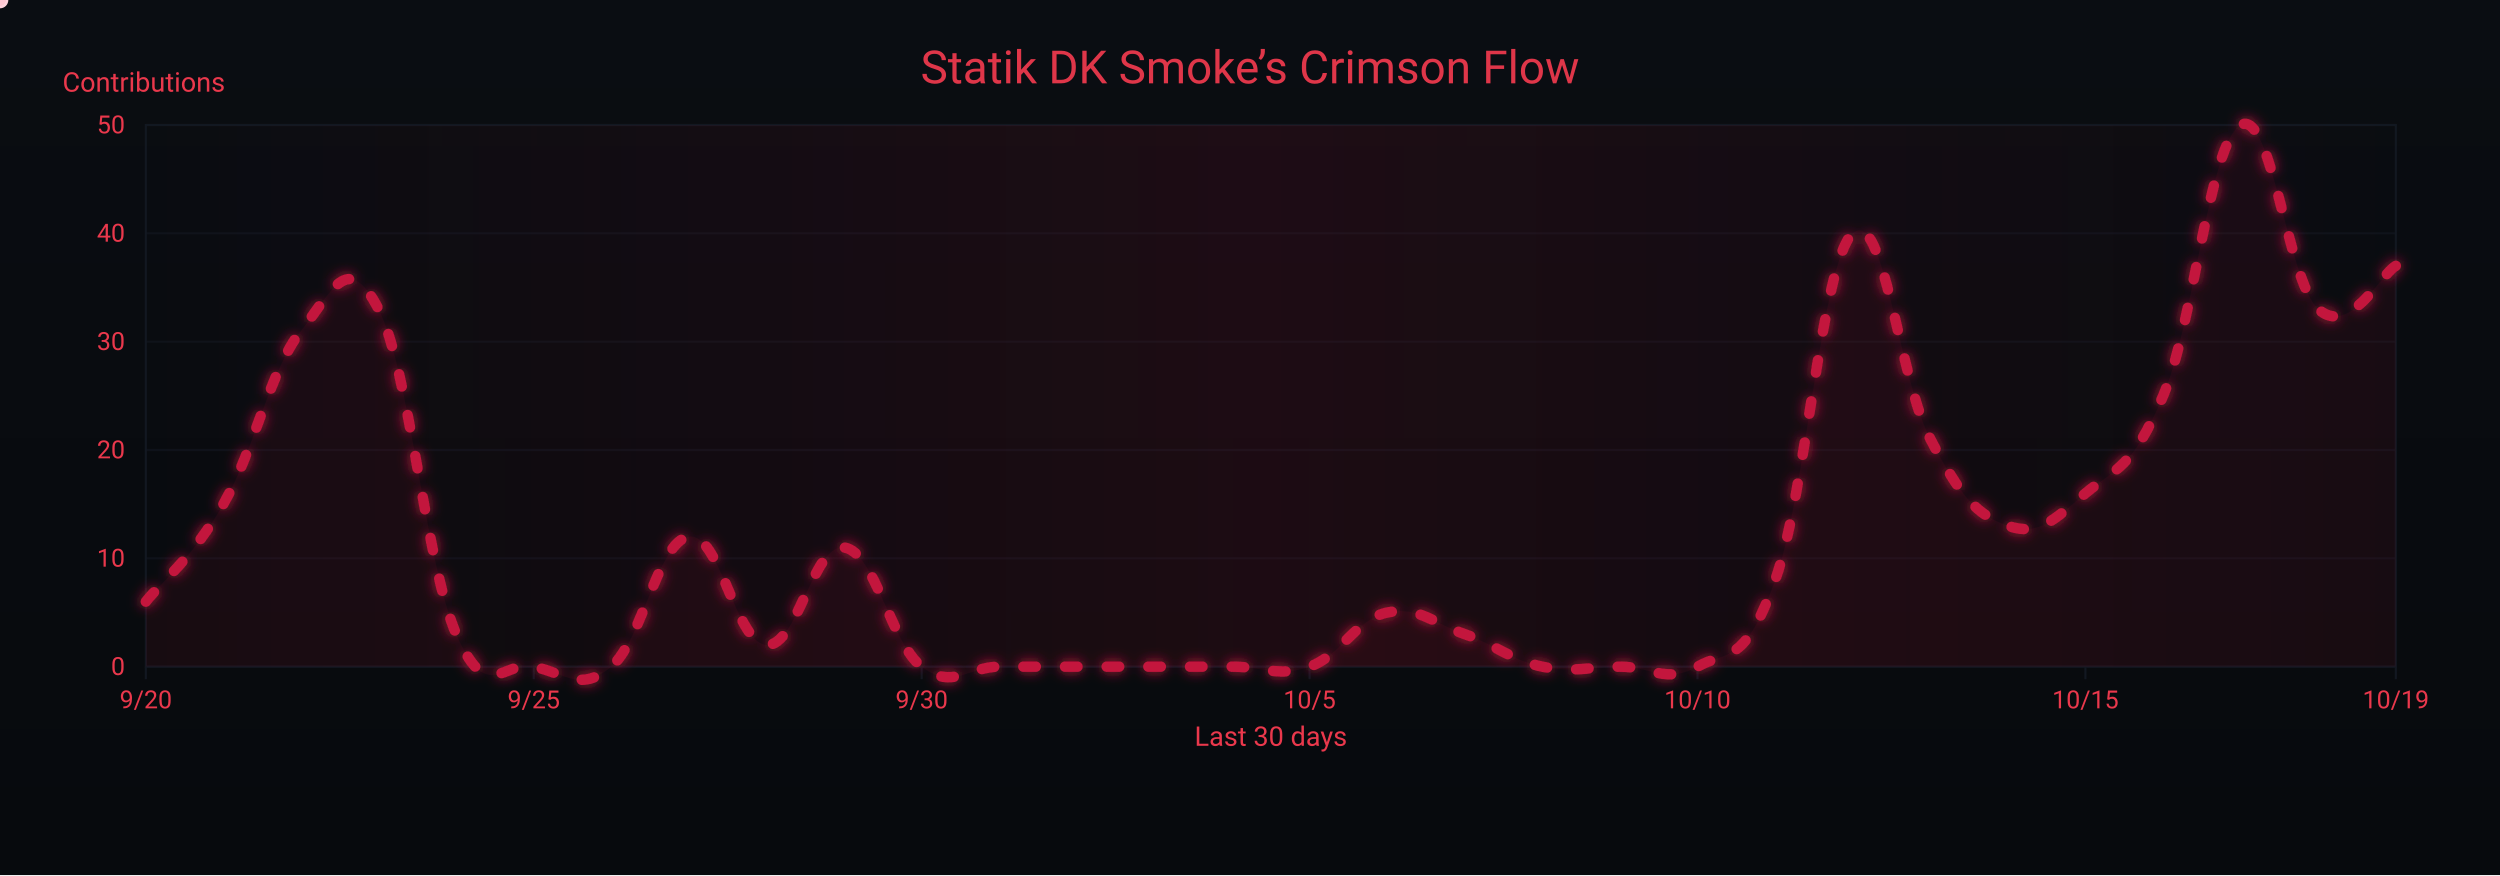
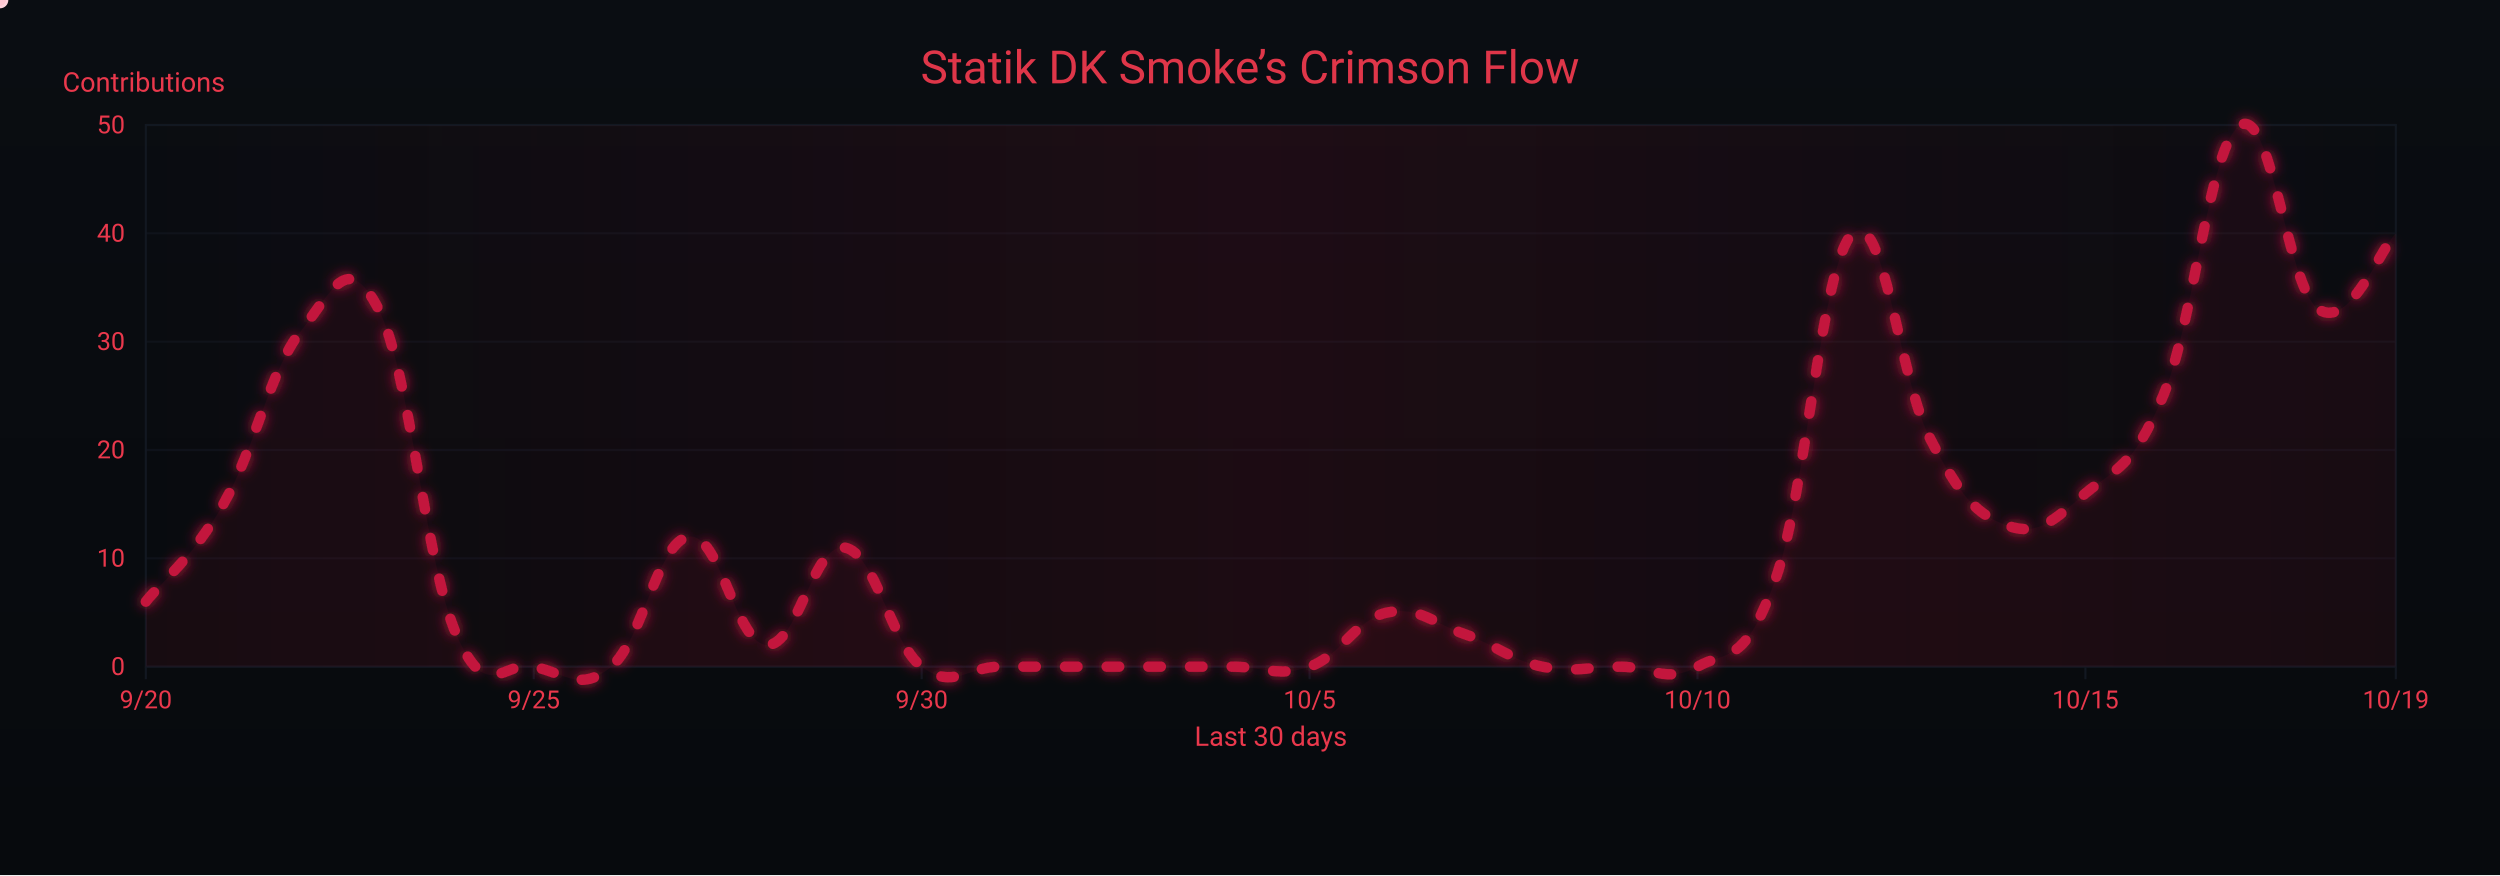
<svg xmlns="http://www.w3.org/2000/svg" width="1200" height="420" viewBox="0 0 1200 420" role="img" aria-label="Crimson Flow Graph">
  <defs>
    <linearGradient id="bgGrad" x1="0" y1="0" x2="0" y2="1">
      <stop offset="0%" stop-color="#0a0d12" />
      <stop offset="100%" stop-color="#070a0d" />
    </linearGradient>
    <filter id="glow">
      <feGaussianBlur stdDeviation="3" result="b1" />
      <feMerge>
        <feMergeNode in="b1" />
        <feMergeNode in="SourceGraphic" />
      </feMerge>
    </filter>
    <linearGradient id="sheen" x1="0" y1="0" x2="1" y2="0">
      <stop offset="0%" stop-color="#9b0e2a" stop-opacity="0" />
      <stop offset="50%" stop-color="#9b0e2a" stop-opacity=".14" />
      <stop offset="100%" stop-color="#9b0e2a" stop-opacity="0" />
      <animateTransform attributeName="gradientTransform" type="translate" from="-1 0" to="1 0" dur="9s" repeatCount="indefinite" />
    </linearGradient>
  </defs>
  <rect width="1200" height="420" fill="url(#bgGrad)" />
  <rect x="70" y="60" width="1080" height="260" fill="none" stroke="#121821" stroke-width="1" />
  <g font-family="ui-sans-serif,system-ui,-apple-system,Segoe UI,Roboto,Ubuntu,Arial" font-size="12">
    <path d="M70,320.0 H1150" stroke="#121821" stroke-width="1" opacity="0.6" />
    <text x="60" y="324.0" text-anchor="end" fill="#ea384c">0</text>
    <path d="M70,268.0 H1150" stroke="#121821" stroke-width="1" opacity="0.6" />
    <text x="60" y="272.0" text-anchor="end" fill="#ea384c">10</text>
    <path d="M70,216.0 H1150" stroke="#121821" stroke-width="1" opacity="0.6" />
    <text x="60" y="220.0" text-anchor="end" fill="#ea384c">20</text>
    <path d="M70,164.0 H1150" stroke="#121821" stroke-width="1" opacity="0.6" />
    <text x="60" y="168.0" text-anchor="end" fill="#ea384c">30</text>
    <path d="M70,112.0 H1150" stroke="#121821" stroke-width="1" opacity="0.6" />
    <text x="60" y="116.0" text-anchor="end" fill="#ea384c">40</text>
    <path d="M70,60.0 H1150" stroke="#121821" stroke-width="1" opacity="0.6" />
    <text x="60" y="64.0" text-anchor="end" fill="#ea384c">50</text>
    <text x="30" y="44" fill="#ea384c" font-size="13">Contributions</text>
  </g>
  <g font-family="ui-sans-serif,system-ui,-apple-system,Segoe UI,Roboto,Ubuntu,Arial" font-size="12">
    <path d="M70.0,320 V326" stroke="#121821" stroke-width="1" />
    <text x="70.0" y="340" text-anchor="middle" fill="#ea384c">9/20</text>
    <path d="M256.2,320 V326" stroke="#121821" stroke-width="1" />
    <text x="256.2" y="340" text-anchor="middle" fill="#ea384c">9/25</text>
    <path d="M442.4,320 V326" stroke="#121821" stroke-width="1" />
    <text x="442.4" y="340" text-anchor="middle" fill="#ea384c">9/30</text>
    <path d="M628.6,320 V326" stroke="#121821" stroke-width="1" />
    <text x="628.6" y="340" text-anchor="middle" fill="#ea384c">10/5</text>
    <path d="M814.8,320 V326" stroke="#121821" stroke-width="1" />
    <text x="814.8" y="340" text-anchor="middle" fill="#ea384c">10/10</text>
    <path d="M1001.0,320 V326" stroke="#121821" stroke-width="1" />
    <text x="1001.0" y="340" text-anchor="middle" fill="#ea384c">10/15</text>
    <path d="M1150.0,320 V326" stroke="#121821" stroke-width="1" />
    <text x="1150.0" y="340" text-anchor="middle" fill="#ea384c">10/19</text>
    <text x="610" y="358" text-anchor="middle" fill="#ea384c" font-size="13">Last 30 days</text>
  </g>
  <rect x="70" y="60" width="1080" height="260" fill="url(#sheen)" />
  <text x="600" y="40" text-anchor="middle" font-family="ui-sans-serif,system-ui,-apple-system,Segoe UI,Roboto,Ubuntu,Arial" font-size="22" fill="#ea384c" opacity=".95">Statik DK Smoke’s Crimson Flow</text>
-   <path d="M70.0,288.8 C77.4,279.4 92.3,268.0 107.2,242.0 C122.1,216.0 129.6,177.5 144.5,158.8 C159.4,140.1 166.8,119.3 181.7,148.4 C196.6,177.5 204.1,270.1 219.0,304.4 C233.9,338.7 241.3,316.9 256.2,320.0 C271.1,323.1 278.6,332.5 293.4,320.0 C308.3,307.5 315.8,259.7 330.7,257.6 C345.6,255.5 353.0,308.6 367.9,309.6 C382.8,310.6 390.3,260.7 405.2,262.8 C420.1,264.9 427.5,308.6 442.4,320.0 C457.3,331.4 464.8,320.0 479.7,320.0 C494.6,320.0 502.0,320.0 516.9,320.0 C531.8,320.0 539.2,320.0 554.1,320.0 C569.0,320.0 576.5,320.0 591.4,320.0 C606.3,320.0 613.7,325.2 628.6,320.0 C643.5,314.8 651.0,297.1 665.9,294.0 C680.8,290.9 688.2,299.2 703.1,304.4 C718.0,309.6 725.4,316.9 740.3,320.0 C755.2,323.1 762.7,320.0 777.6,320.0 C792.5,320.0 799.9,328.3 814.8,320.0 C829.7,311.7 837.2,320.0 852.1,278.4 C867.0,236.8 874.4,125.5 889.3,112.0 C904.2,98.5 911.7,182.7 926.6,210.8 C941.4,238.9 948.9,247.2 963.8,252.4 C978.7,257.6 986.1,249.3 1001.0,236.8 C1015.9,224.3 1023.4,225.4 1038.3,190.0 C1053.2,154.6 1060.6,68.3 1075.5,60.0 C1090.4,51.7 1097.9,134.9 1112.8,148.4 C1127.7,161.9 1142.6,131.8 1150.0,127.6 L 1150,320 L 70,320 Z" fill="#7a0f26" opacity=".13">
+   <path d="M70.0,288.8 C77.4,279.4 92.3,268.0 107.2,242.0 C122.1,216.0 129.6,177.5 144.5,158.8 C159.4,140.1 166.8,119.3 181.7,148.4 C196.6,177.5 204.1,270.1 219.0,304.4 C233.9,338.7 241.3,316.9 256.2,320.0 C271.1,323.1 278.6,332.5 293.4,320.0 C308.3,307.5 315.8,259.7 330.7,257.6 C345.6,255.5 353.0,308.6 367.9,309.6 C382.8,310.6 390.3,260.7 405.2,262.8 C420.1,264.9 427.5,308.6 442.4,320.0 C457.3,331.4 464.8,320.0 479.7,320.0 C494.6,320.0 502.0,320.0 516.9,320.0 C531.8,320.0 539.2,320.0 554.1,320.0 C569.0,320.0 576.5,320.0 591.4,320.0 C606.3,320.0 613.7,325.2 628.6,320.0 C643.5,314.8 651.0,297.1 665.9,294.0 C680.8,290.9 688.2,299.2 703.1,304.4 C718.0,309.6 725.4,316.9 740.3,320.0 C755.2,323.1 762.7,320.0 777.6,320.0 C792.5,320.0 799.9,328.3 814.8,320.0 C829.7,311.7 837.2,320.0 852.1,278.4 C867.0,236.8 874.4,125.5 889.3,112.0 C904.2,98.5 911.7,182.7 926.6,210.8 C941.4,238.9 948.9,247.2 963.8,252.4 C978.7,257.6 986.1,249.3 1001.0,236.8 C1015.9,224.3 1023.4,225.4 1038.3,190.0 C1053.2,154.6 1060.6,68.3 1075.5,60.0 C1090.4,51.7 1097.9,138.0 1112.8,148.4 C1127.7,158.8 1142.6,119.3 1150.0,112.0 L 1150,320 L 70,320 Z" fill="#7a0f26" opacity=".13">
    <animate attributeName="opacity" values=".10;.17;.10" dur="6s" repeatCount="indefinite" />
  </path>
-   <path id="curve" d="M70.0,288.8 C77.4,279.4 92.3,268.0 107.2,242.0 C122.1,216.0 129.6,177.5 144.5,158.8 C159.4,140.1 166.8,119.3 181.7,148.4 C196.6,177.5 204.1,270.1 219.0,304.4 C233.9,338.7 241.3,316.9 256.2,320.0 C271.1,323.1 278.6,332.5 293.4,320.0 C308.3,307.5 315.8,259.7 330.7,257.6 C345.6,255.5 353.0,308.6 367.9,309.6 C382.8,310.6 390.3,260.7 405.2,262.8 C420.1,264.9 427.5,308.6 442.4,320.0 C457.3,331.4 464.8,320.0 479.7,320.0 C494.6,320.0 502.0,320.0 516.9,320.0 C531.8,320.0 539.2,320.0 554.1,320.0 C569.0,320.0 576.5,320.0 591.4,320.0 C606.3,320.0 613.7,325.2 628.6,320.0 C643.5,314.8 651.0,297.1 665.9,294.0 C680.8,290.9 688.2,299.2 703.1,304.4 C718.0,309.6 725.4,316.9 740.3,320.0 C755.2,323.1 762.7,320.0 777.6,320.0 C792.5,320.0 799.9,328.3 814.8,320.0 C829.7,311.7 837.2,320.0 852.1,278.4 C867.0,236.8 874.4,125.5 889.3,112.0 C904.2,98.5 911.7,182.7 926.6,210.8 C941.4,238.9 948.9,247.2 963.8,252.4 C978.7,257.6 986.1,249.3 1001.0,236.8 C1015.9,224.3 1023.4,225.4 1038.3,190.0 C1053.2,154.6 1060.6,68.3 1075.5,60.0 C1090.4,51.7 1097.9,134.9 1112.8,148.4 C1127.7,161.9 1142.6,131.8 1150.0,127.6" fill="none" stroke="#c3193d" stroke-width="5" stroke-linecap="round" stroke-linejoin="round" stroke-dasharray="6 14" filter="url(#glow)">
+   <path id="curve" d="M70.0,288.8 C77.4,279.4 92.3,268.0 107.2,242.0 C122.1,216.0 129.6,177.5 144.5,158.8 C159.4,140.1 166.8,119.3 181.7,148.4 C196.6,177.5 204.1,270.1 219.0,304.4 C233.9,338.7 241.3,316.9 256.2,320.0 C271.1,323.1 278.6,332.5 293.4,320.0 C308.3,307.5 315.8,259.7 330.7,257.6 C345.6,255.5 353.0,308.6 367.9,309.6 C382.8,310.6 390.3,260.7 405.2,262.8 C420.1,264.9 427.5,308.6 442.4,320.0 C457.3,331.4 464.8,320.0 479.7,320.0 C494.6,320.0 502.0,320.0 516.9,320.0 C531.8,320.0 539.2,320.0 554.1,320.0 C569.0,320.0 576.5,320.0 591.4,320.0 C606.3,320.0 613.7,325.2 628.6,320.0 C643.5,314.8 651.0,297.1 665.9,294.0 C680.8,290.9 688.2,299.2 703.1,304.4 C718.0,309.6 725.4,316.9 740.3,320.0 C755.2,323.1 762.7,320.0 777.6,320.0 C792.5,320.0 799.9,328.3 814.8,320.0 C829.7,311.7 837.2,320.0 852.1,278.4 C867.0,236.8 874.4,125.5 889.3,112.0 C904.2,98.5 911.7,182.7 926.6,210.8 C941.4,238.9 948.9,247.2 963.8,252.4 C978.7,257.6 986.1,249.3 1001.0,236.8 C1015.9,224.3 1023.4,225.4 1038.3,190.0 C1053.2,154.6 1060.6,68.3 1075.5,60.0 C1090.4,51.7 1097.9,138.0 1112.8,148.4 C1127.7,158.8 1142.6,119.3 1150.0,112.0" fill="none" stroke="#c3193d" stroke-width="5" stroke-linecap="round" stroke-linejoin="round" stroke-dasharray="6 14" filter="url(#glow)">
    <animate attributeName="stroke-dashoffset" values="0;-220" dur="4.8s" repeatCount="indefinite" />
  </path>
  <g fill="#ffd1db">
    <circle r="4">
      <animateMotion dur="7s" rotate="auto" repeatCount="indefinite">
        <mpath href="#curve" />
      </animateMotion>
      <animate attributeName="opacity" values="1;.3;1" dur="2.2s" repeatCount="indefinite" />
    </circle>
    <circle r="3" fill="#ffffff">
      <animateMotion dur="8.2s" begin="1s" rotate="auto" repeatCount="indefinite">
        <mpath href="#curve" />
      </animateMotion>
      <animate attributeName="opacity" values=".7;.2;.7" dur="2.4s" repeatCount="indefinite" />
    </circle>
    <circle r="3" fill="#ffc7d3">
      <animateMotion dur="6s" begin="2s" rotate="auto" repeatCount="indefinite">
        <mpath href="#curve" />
      </animateMotion>
      <animate attributeName="opacity" values=".8;.3;.8" dur="2s" repeatCount="indefinite" />
    </circle>
  </g>
</svg>
